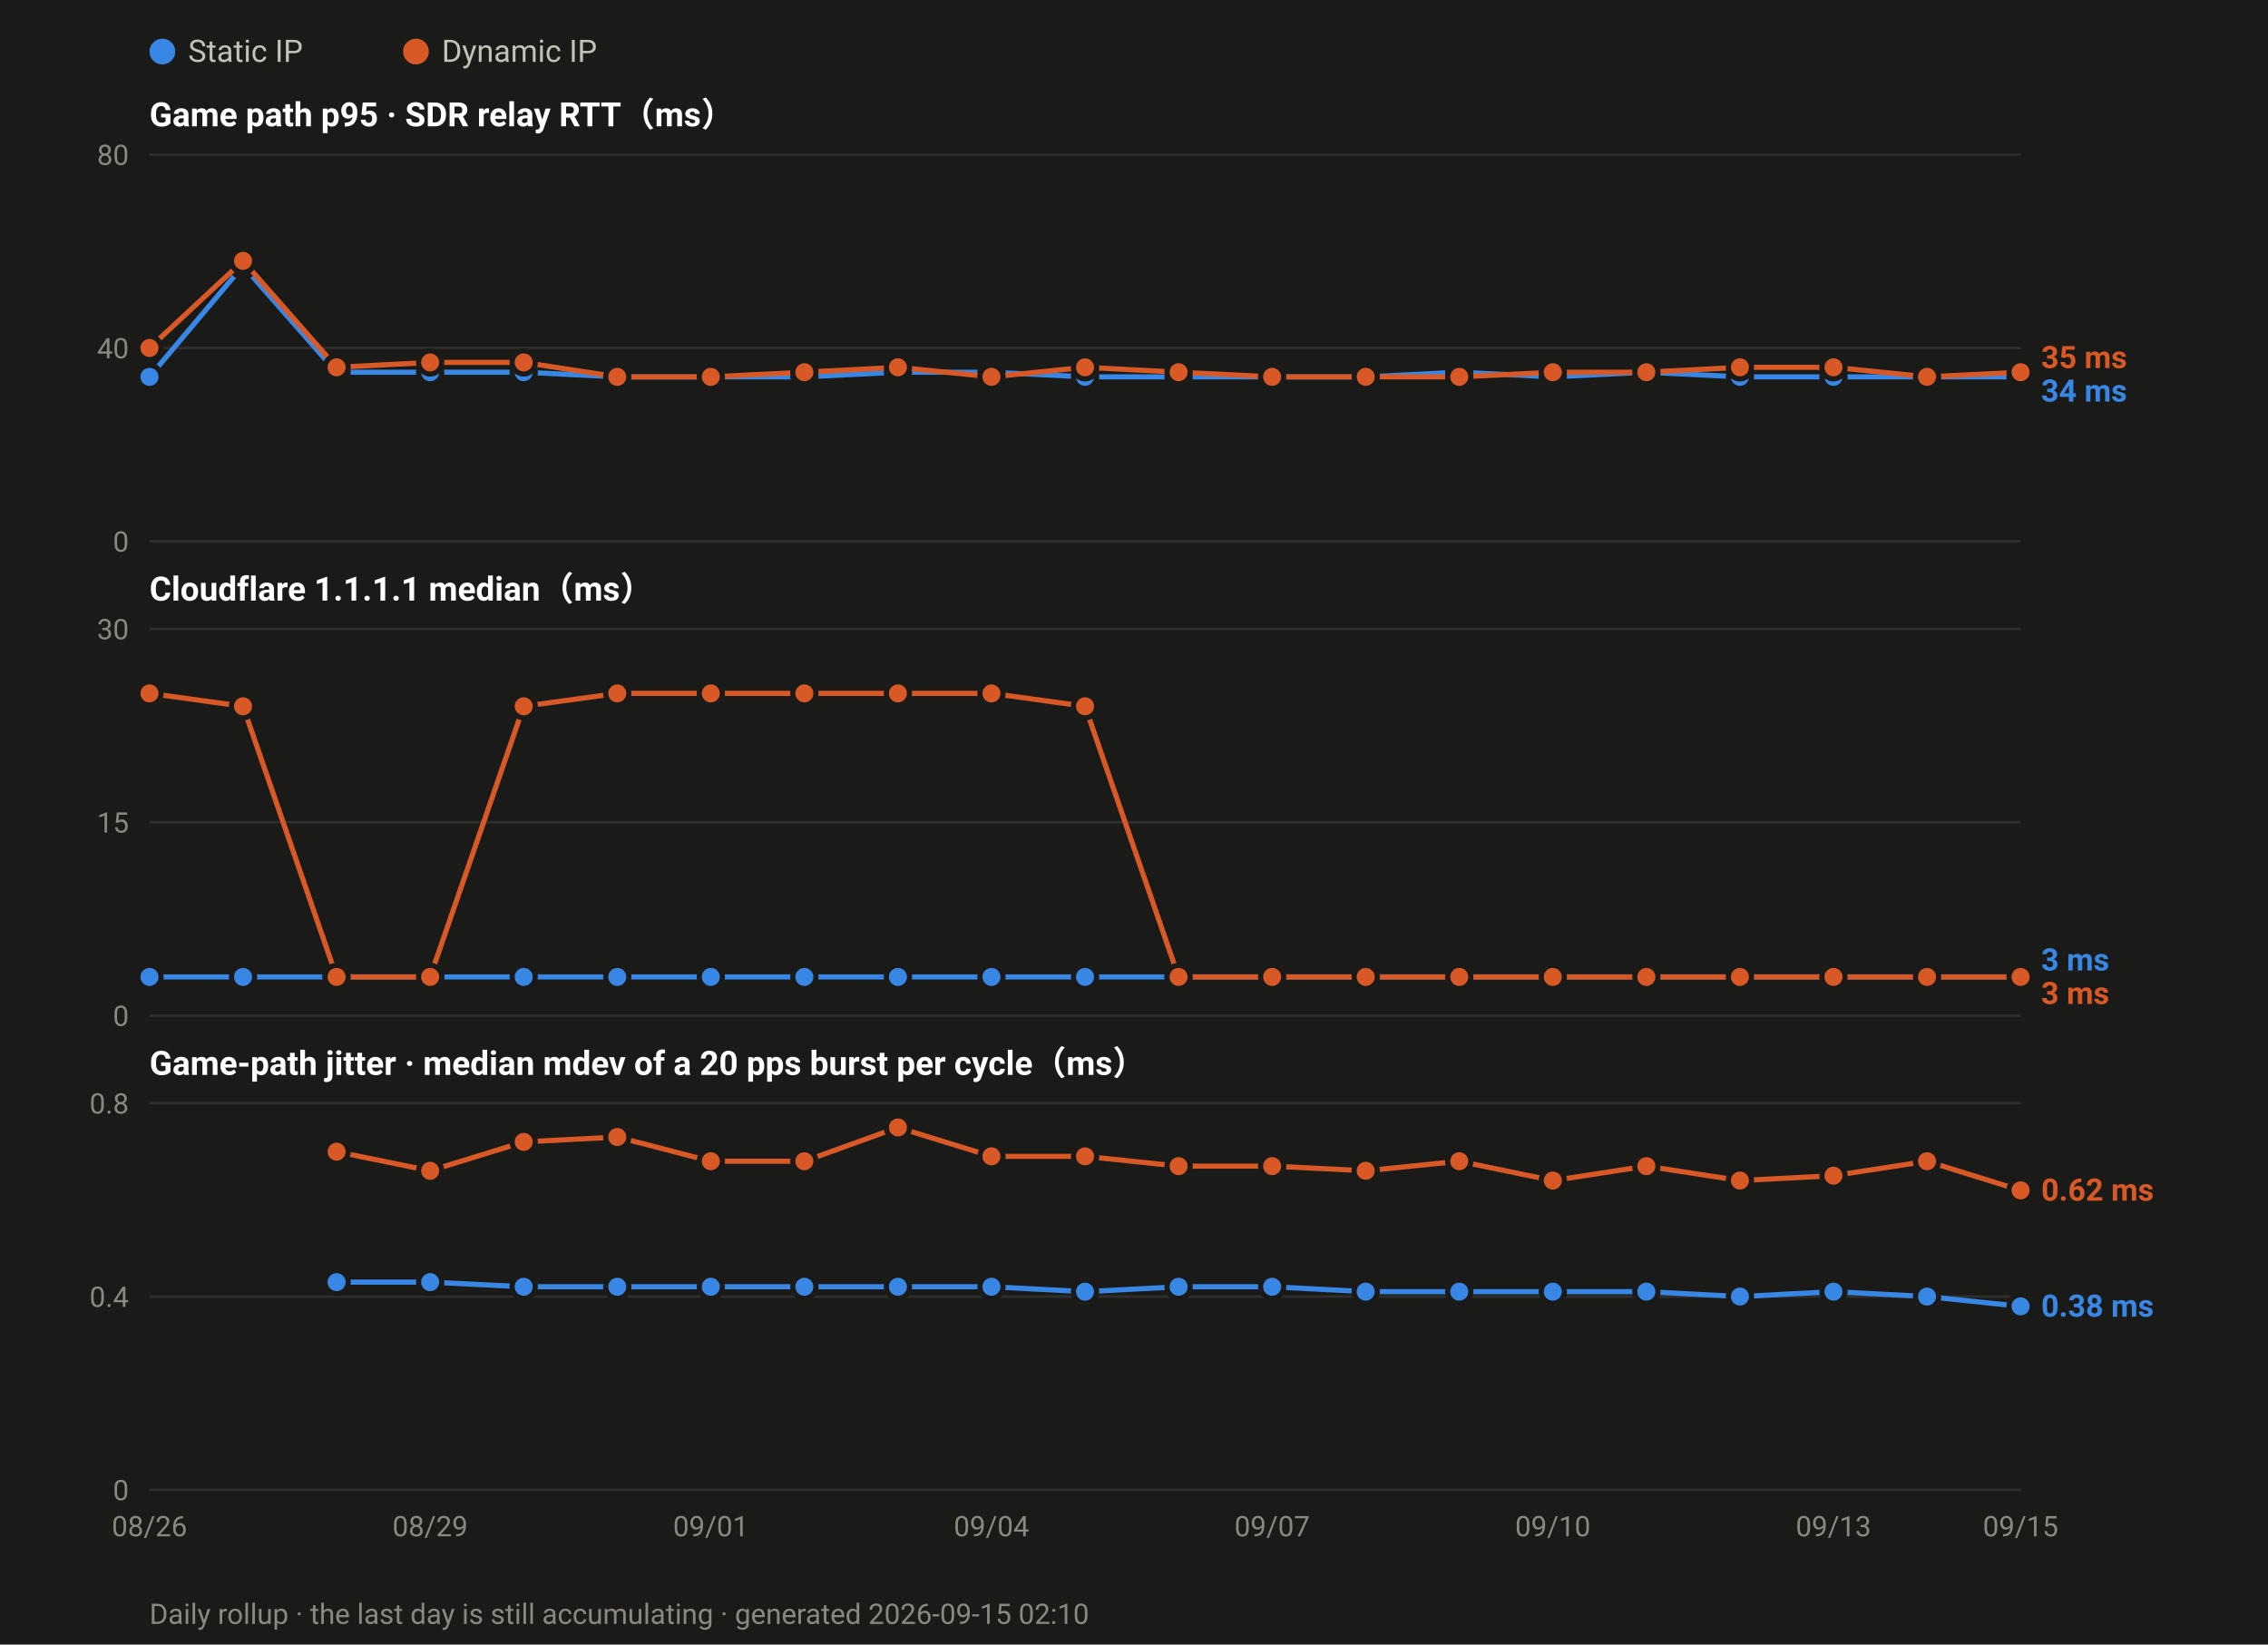
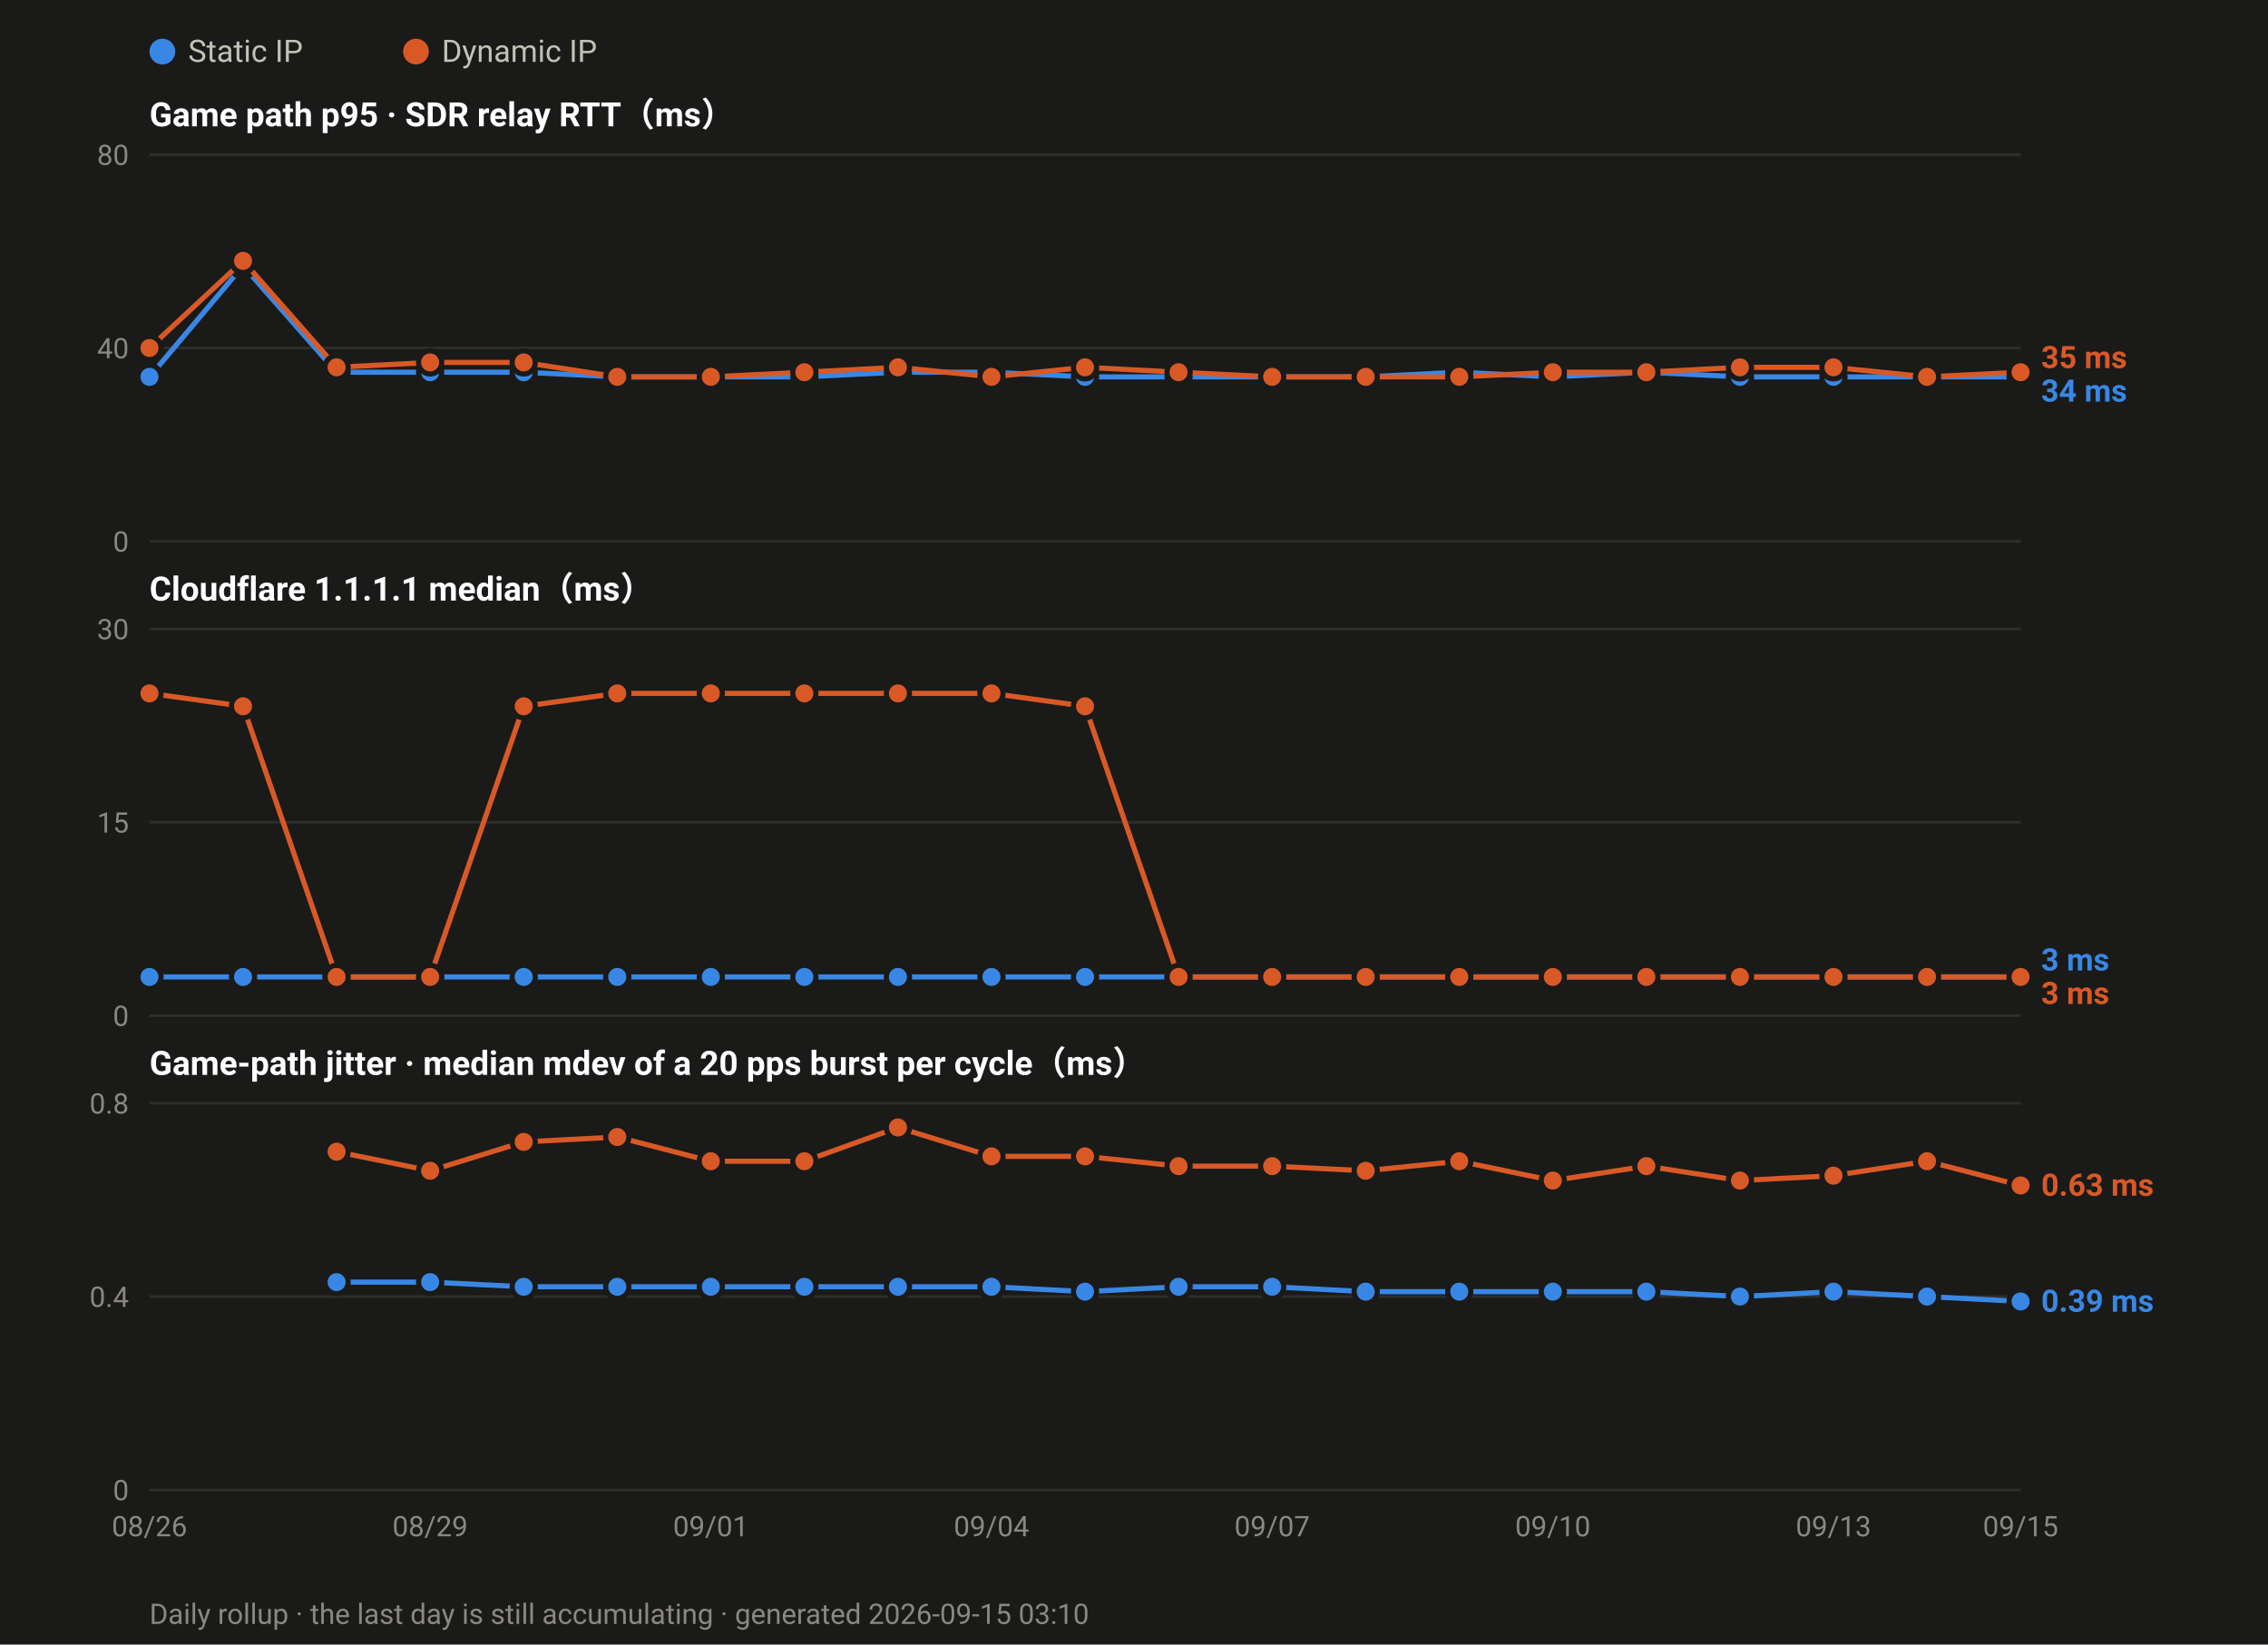
<svg xmlns="http://www.w3.org/2000/svg" width="880" height="638" viewBox="0 0 880 638" font-family="ui-sans-serif,-apple-system,Segoe UI,Roboto,Helvetica,Arial,sans-serif">
  <rect width="880" height="638" fill="#1a1a19" />
  <circle cx="63.0" cy="20" r="5" fill="#3987e5" />
  <text x="73.0" y="24" font-size="12" fill="#c3c2b7">Static IP</text>
  <circle cx="161.4" cy="20" r="5" fill="#d95926" />
  <text x="171.4" y="24" font-size="12" fill="#c3c2b7">Dynamic IP</text>
  <text x="58" y="49.0" font-size="13" font-weight="600" fill="#ffffff">Game path p95 · SDR relay RTT（ms）</text>
  <line x1="58" y1="210.0" x2="784.0" y2="210.0" stroke="#2e2e2c" stroke-width="1" />
  <text x="50" y="214.0" font-size="11" text-anchor="end" fill="#8a8880">0</text>
  <line x1="58" y1="135.0" x2="784.0" y2="135.0" stroke="#2e2e2c" stroke-width="1" />
  <text x="50" y="139.0" font-size="11" text-anchor="end" fill="#8a8880">40</text>
  <line x1="58" y1="60.0" x2="784.0" y2="60.0" stroke="#2e2e2c" stroke-width="1" />
  <text x="50" y="64.0" font-size="11" text-anchor="end" fill="#8a8880">80</text>
  <polyline fill="none" stroke="#3987e5" stroke-width="2" stroke-linejoin="round" points="58.0,146.2 94.3,103.1 130.6,144.4 166.9,144.4 203.2,144.4 239.5,146.2 275.8,146.2 312.1,146.2 348.4,144.4 384.7,144.4 421.0,146.2 457.3,146.2 493.6,146.2 529.9,146.2 566.2,144.4 602.5,146.2 638.8,144.4 675.1,146.2 711.4,146.2 747.7,146.2 784.0,146.2" />
  <circle cx="58.0" cy="146.2" r="4.5" fill="#3987e5" stroke="#1a1a19" stroke-width="2" />
  <circle cx="94.3" cy="103.1" r="4.5" fill="#3987e5" stroke="#1a1a19" stroke-width="2" />
  <circle cx="130.6" cy="144.4" r="4.5" fill="#3987e5" stroke="#1a1a19" stroke-width="2" />
  <circle cx="166.9" cy="144.4" r="4.5" fill="#3987e5" stroke="#1a1a19" stroke-width="2" />
  <circle cx="203.2" cy="144.4" r="4.5" fill="#3987e5" stroke="#1a1a19" stroke-width="2" />
  <circle cx="239.5" cy="146.2" r="4.5" fill="#3987e5" stroke="#1a1a19" stroke-width="2" />
  <circle cx="275.8" cy="146.2" r="4.5" fill="#3987e5" stroke="#1a1a19" stroke-width="2" />
  <circle cx="312.1" cy="146.2" r="4.5" fill="#3987e5" stroke="#1a1a19" stroke-width="2" />
  <circle cx="348.4" cy="144.4" r="4.5" fill="#3987e5" stroke="#1a1a19" stroke-width="2" />
  <circle cx="384.7" cy="144.4" r="4.5" fill="#3987e5" stroke="#1a1a19" stroke-width="2" />
  <circle cx="421.0" cy="146.2" r="4.5" fill="#3987e5" stroke="#1a1a19" stroke-width="2" />
  <circle cx="457.3" cy="146.2" r="4.5" fill="#3987e5" stroke="#1a1a19" stroke-width="2" />
  <circle cx="493.6" cy="146.2" r="4.5" fill="#3987e5" stroke="#1a1a19" stroke-width="2" />
  <circle cx="529.9" cy="146.2" r="4.5" fill="#3987e5" stroke="#1a1a19" stroke-width="2" />
  <circle cx="566.2" cy="144.4" r="4.5" fill="#3987e5" stroke="#1a1a19" stroke-width="2" />
  <circle cx="602.5" cy="146.2" r="4.5" fill="#3987e5" stroke="#1a1a19" stroke-width="2" />
  <circle cx="638.8" cy="144.4" r="4.5" fill="#3987e5" stroke="#1a1a19" stroke-width="2" />
  <circle cx="675.1" cy="146.2" r="4.5" fill="#3987e5" stroke="#1a1a19" stroke-width="2" />
  <circle cx="711.4" cy="146.2" r="4.5" fill="#3987e5" stroke="#1a1a19" stroke-width="2" />
  <circle cx="747.7" cy="146.2" r="4.5" fill="#3987e5" stroke="#1a1a19" stroke-width="2" />
  <circle cx="784.0" cy="146.2" r="4.5" fill="#3987e5" stroke="#1a1a19" stroke-width="2" />
  <polyline fill="none" stroke="#d95926" stroke-width="2" stroke-linejoin="round" points="58.0,135.0 94.3,101.2 130.6,142.5 166.9,140.6 203.2,140.6 239.5,146.2 275.8,146.2 312.1,144.4 348.4,142.5 384.7,146.2 421.0,142.5 457.3,144.4 493.6,146.2 529.9,146.2 566.2,146.2 602.5,144.4 638.8,144.4 675.1,142.5 711.4,142.5 747.7,146.2 784.0,144.4" />
  <circle cx="58.0" cy="135.0" r="4.5" fill="#d95926" stroke="#1a1a19" stroke-width="2" />
  <circle cx="94.3" cy="101.2" r="4.5" fill="#d95926" stroke="#1a1a19" stroke-width="2" />
  <circle cx="130.6" cy="142.5" r="4.5" fill="#d95926" stroke="#1a1a19" stroke-width="2" />
  <circle cx="166.9" cy="140.6" r="4.5" fill="#d95926" stroke="#1a1a19" stroke-width="2" />
  <circle cx="203.2" cy="140.6" r="4.5" fill="#d95926" stroke="#1a1a19" stroke-width="2" />
  <circle cx="239.5" cy="146.2" r="4.5" fill="#d95926" stroke="#1a1a19" stroke-width="2" />
  <circle cx="275.8" cy="146.2" r="4.5" fill="#d95926" stroke="#1a1a19" stroke-width="2" />
  <circle cx="312.1" cy="144.4" r="4.5" fill="#d95926" stroke="#1a1a19" stroke-width="2" />
  <circle cx="348.4" cy="142.5" r="4.5" fill="#d95926" stroke="#1a1a19" stroke-width="2" />
  <circle cx="384.7" cy="146.2" r="4.5" fill="#d95926" stroke="#1a1a19" stroke-width="2" />
  <circle cx="421.0" cy="142.5" r="4.5" fill="#d95926" stroke="#1a1a19" stroke-width="2" />
  <circle cx="457.3" cy="144.4" r="4.5" fill="#d95926" stroke="#1a1a19" stroke-width="2" />
  <circle cx="493.6" cy="146.2" r="4.5" fill="#d95926" stroke="#1a1a19" stroke-width="2" />
  <circle cx="529.9" cy="146.2" r="4.5" fill="#d95926" stroke="#1a1a19" stroke-width="2" />
  <circle cx="566.2" cy="146.2" r="4.5" fill="#d95926" stroke="#1a1a19" stroke-width="2" />
  <circle cx="602.5" cy="144.4" r="4.5" fill="#d95926" stroke="#1a1a19" stroke-width="2" />
  <circle cx="638.8" cy="144.4" r="4.5" fill="#d95926" stroke="#1a1a19" stroke-width="2" />
  <circle cx="675.1" cy="142.5" r="4.5" fill="#d95926" stroke="#1a1a19" stroke-width="2" />
  <circle cx="711.4" cy="142.5" r="4.5" fill="#d95926" stroke="#1a1a19" stroke-width="2" />
  <circle cx="747.7" cy="146.2" r="4.5" fill="#d95926" stroke="#1a1a19" stroke-width="2" />
  <circle cx="784.0" cy="144.4" r="4.5" fill="#d95926" stroke="#1a1a19" stroke-width="2" />
  <text x="792.0" y="142.8" font-size="12" font-weight="600" fill="#d95926">35 ms</text>
  <text x="792.0" y="155.8" font-size="12" font-weight="600" fill="#3987e5">34 ms</text>
  <text x="58" y="233.0" font-size="13" font-weight="600" fill="#ffffff">Cloudflare 1.1.1.1 median（ms）</text>
  <line x1="58" y1="394.0" x2="784.0" y2="394.0" stroke="#2e2e2c" stroke-width="1" />
  <text x="50" y="398.0" font-size="11" text-anchor="end" fill="#8a8880">0</text>
  <line x1="58" y1="319.0" x2="784.0" y2="319.0" stroke="#2e2e2c" stroke-width="1" />
  <text x="50" y="323.0" font-size="11" text-anchor="end" fill="#8a8880">15</text>
  <line x1="58" y1="244.0" x2="784.0" y2="244.0" stroke="#2e2e2c" stroke-width="1" />
  <text x="50" y="248.0" font-size="11" text-anchor="end" fill="#8a8880">30</text>
  <polyline fill="none" stroke="#3987e5" stroke-width="2" stroke-linejoin="round" points="58.0,379.0 94.3,379.0 130.6,379.0 166.9,379.0 203.2,379.0 239.5,379.0 275.8,379.0 312.1,379.0 348.4,379.0 384.7,379.0 421.0,379.0 457.3,379.0 493.6,379.0 529.9,379.0 566.2,379.0 602.5,379.0 638.8,379.0 675.1,379.0 711.4,379.0 747.7,379.0 784.0,379.0" />
  <circle cx="58.0" cy="379.0" r="4.5" fill="#3987e5" stroke="#1a1a19" stroke-width="2" />
  <circle cx="94.3" cy="379.0" r="4.5" fill="#3987e5" stroke="#1a1a19" stroke-width="2" />
  <circle cx="130.6" cy="379.0" r="4.5" fill="#3987e5" stroke="#1a1a19" stroke-width="2" />
  <circle cx="166.9" cy="379.0" r="4.5" fill="#3987e5" stroke="#1a1a19" stroke-width="2" />
  <circle cx="203.2" cy="379.0" r="4.5" fill="#3987e5" stroke="#1a1a19" stroke-width="2" />
  <circle cx="239.5" cy="379.0" r="4.5" fill="#3987e5" stroke="#1a1a19" stroke-width="2" />
  <circle cx="275.8" cy="379.0" r="4.5" fill="#3987e5" stroke="#1a1a19" stroke-width="2" />
  <circle cx="312.1" cy="379.0" r="4.5" fill="#3987e5" stroke="#1a1a19" stroke-width="2" />
  <circle cx="348.4" cy="379.0" r="4.5" fill="#3987e5" stroke="#1a1a19" stroke-width="2" />
  <circle cx="384.7" cy="379.0" r="4.5" fill="#3987e5" stroke="#1a1a19" stroke-width="2" />
  <circle cx="421.0" cy="379.0" r="4.5" fill="#3987e5" stroke="#1a1a19" stroke-width="2" />
  <circle cx="457.3" cy="379.0" r="4.5" fill="#3987e5" stroke="#1a1a19" stroke-width="2" />
  <circle cx="493.6" cy="379.0" r="4.5" fill="#3987e5" stroke="#1a1a19" stroke-width="2" />
  <circle cx="529.9" cy="379.0" r="4.5" fill="#3987e5" stroke="#1a1a19" stroke-width="2" />
  <circle cx="566.2" cy="379.0" r="4.5" fill="#3987e5" stroke="#1a1a19" stroke-width="2" />
  <circle cx="602.5" cy="379.0" r="4.5" fill="#3987e5" stroke="#1a1a19" stroke-width="2" />
  <circle cx="638.8" cy="379.0" r="4.5" fill="#3987e5" stroke="#1a1a19" stroke-width="2" />
  <circle cx="675.1" cy="379.0" r="4.5" fill="#3987e5" stroke="#1a1a19" stroke-width="2" />
  <circle cx="711.4" cy="379.0" r="4.5" fill="#3987e5" stroke="#1a1a19" stroke-width="2" />
  <circle cx="747.7" cy="379.0" r="4.5" fill="#3987e5" stroke="#1a1a19" stroke-width="2" />
  <circle cx="784.0" cy="379.0" r="4.5" fill="#3987e5" stroke="#1a1a19" stroke-width="2" />
  <polyline fill="none" stroke="#d95926" stroke-width="2" stroke-linejoin="round" points="58.0,269.0 94.3,274.0 130.6,379.0 166.9,379.0 203.2,274.0 239.5,269.0 275.8,269.0 312.1,269.0 348.4,269.0 384.7,269.0 421.0,274.0 457.3,379.0 493.6,379.0 529.9,379.0 566.2,379.0 602.5,379.0 638.8,379.0 675.1,379.0 711.4,379.0 747.7,379.0 784.0,379.0" />
  <circle cx="58.0" cy="269.0" r="4.5" fill="#d95926" stroke="#1a1a19" stroke-width="2" />
  <circle cx="94.3" cy="274.0" r="4.5" fill="#d95926" stroke="#1a1a19" stroke-width="2" />
  <circle cx="130.6" cy="379.0" r="4.5" fill="#d95926" stroke="#1a1a19" stroke-width="2" />
  <circle cx="166.9" cy="379.0" r="4.5" fill="#d95926" stroke="#1a1a19" stroke-width="2" />
  <circle cx="203.2" cy="274.0" r="4.5" fill="#d95926" stroke="#1a1a19" stroke-width="2" />
  <circle cx="239.5" cy="269.0" r="4.5" fill="#d95926" stroke="#1a1a19" stroke-width="2" />
  <circle cx="275.8" cy="269.0" r="4.5" fill="#d95926" stroke="#1a1a19" stroke-width="2" />
  <circle cx="312.1" cy="269.0" r="4.5" fill="#d95926" stroke="#1a1a19" stroke-width="2" />
  <circle cx="348.4" cy="269.0" r="4.5" fill="#d95926" stroke="#1a1a19" stroke-width="2" />
  <circle cx="384.7" cy="269.0" r="4.5" fill="#d95926" stroke="#1a1a19" stroke-width="2" />
  <circle cx="421.0" cy="274.0" r="4.5" fill="#d95926" stroke="#1a1a19" stroke-width="2" />
  <circle cx="457.3" cy="379.0" r="4.5" fill="#d95926" stroke="#1a1a19" stroke-width="2" />
  <circle cx="493.6" cy="379.0" r="4.5" fill="#d95926" stroke="#1a1a19" stroke-width="2" />
  <circle cx="529.9" cy="379.0" r="4.5" fill="#d95926" stroke="#1a1a19" stroke-width="2" />
  <circle cx="566.2" cy="379.0" r="4.5" fill="#d95926" stroke="#1a1a19" stroke-width="2" />
  <circle cx="602.5" cy="379.0" r="4.5" fill="#d95926" stroke="#1a1a19" stroke-width="2" />
  <circle cx="638.8" cy="379.0" r="4.5" fill="#d95926" stroke="#1a1a19" stroke-width="2" />
  <circle cx="675.1" cy="379.0" r="4.5" fill="#d95926" stroke="#1a1a19" stroke-width="2" />
  <circle cx="711.4" cy="379.0" r="4.5" fill="#d95926" stroke="#1a1a19" stroke-width="2" />
  <circle cx="747.7" cy="379.0" r="4.5" fill="#d95926" stroke="#1a1a19" stroke-width="2" />
  <circle cx="784.0" cy="379.0" r="4.5" fill="#d95926" stroke="#1a1a19" stroke-width="2" />
  <text x="792.0" y="376.5" font-size="12" font-weight="600" fill="#3987e5">3 ms</text>
  <text x="792.0" y="389.5" font-size="12" font-weight="600" fill="#d95926">3 ms</text>
  <text x="58" y="417.0" font-size="13" font-weight="600" fill="#ffffff">Game-path jitter · median mdev of a 20 pps burst per cycle（ms）</text>
  <line x1="58" y1="578.0" x2="784.0" y2="578.0" stroke="#2e2e2c" stroke-width="1" />
  <text x="50" y="582.0" font-size="11" text-anchor="end" fill="#8a8880">0</text>
  <line x1="58" y1="503.0" x2="784.0" y2="503.0" stroke="#2e2e2c" stroke-width="1" />
  <text x="50" y="507.0" font-size="11" text-anchor="end" fill="#8a8880">0.4</text>
  <line x1="58" y1="428.0" x2="784.0" y2="428.0" stroke="#2e2e2c" stroke-width="1" />
  <text x="50" y="432.0" font-size="11" text-anchor="end" fill="#8a8880">0.8</text>
-   <polyline fill="none" stroke="#3987e5" stroke-width="2" stroke-linejoin="round" points="130.6,497.4 166.9,497.4 203.2,499.2 239.5,499.2 275.8,499.2 312.1,499.2 348.4,499.2 384.7,499.2 421.0,501.1 457.3,499.2 493.6,499.2 529.9,501.1 566.2,501.1 602.5,501.1 638.8,501.1 675.1,503.0 711.4,501.1 747.7,503.0 784.0,506.8" />
+   <polyline fill="none" stroke="#3987e5" stroke-width="2" stroke-linejoin="round" points="130.6,497.4 166.9,497.4 203.2,499.2 239.5,499.2 275.8,499.2 312.1,499.2 348.4,499.2 384.7,499.2 421.0,501.1 457.3,499.2 493.6,499.2 529.9,501.1 566.2,501.1 602.5,501.1 638.8,501.1 675.1,503.0 711.4,501.1 747.7,503.0 784.0,504.9" />
  <circle cx="130.6" cy="497.4" r="4.5" fill="#3987e5" stroke="#1a1a19" stroke-width="2" />
  <circle cx="166.9" cy="497.4" r="4.5" fill="#3987e5" stroke="#1a1a19" stroke-width="2" />
  <circle cx="203.2" cy="499.2" r="4.5" fill="#3987e5" stroke="#1a1a19" stroke-width="2" />
  <circle cx="239.5" cy="499.2" r="4.5" fill="#3987e5" stroke="#1a1a19" stroke-width="2" />
  <circle cx="275.8" cy="499.2" r="4.5" fill="#3987e5" stroke="#1a1a19" stroke-width="2" />
  <circle cx="312.1" cy="499.2" r="4.5" fill="#3987e5" stroke="#1a1a19" stroke-width="2" />
  <circle cx="348.4" cy="499.2" r="4.5" fill="#3987e5" stroke="#1a1a19" stroke-width="2" />
  <circle cx="384.7" cy="499.2" r="4.5" fill="#3987e5" stroke="#1a1a19" stroke-width="2" />
  <circle cx="421.0" cy="501.1" r="4.5" fill="#3987e5" stroke="#1a1a19" stroke-width="2" />
  <circle cx="457.3" cy="499.2" r="4.5" fill="#3987e5" stroke="#1a1a19" stroke-width="2" />
  <circle cx="493.6" cy="499.2" r="4.5" fill="#3987e5" stroke="#1a1a19" stroke-width="2" />
  <circle cx="529.9" cy="501.1" r="4.5" fill="#3987e5" stroke="#1a1a19" stroke-width="2" />
  <circle cx="566.2" cy="501.1" r="4.5" fill="#3987e5" stroke="#1a1a19" stroke-width="2" />
  <circle cx="602.5" cy="501.1" r="4.5" fill="#3987e5" stroke="#1a1a19" stroke-width="2" />
  <circle cx="638.8" cy="501.1" r="4.5" fill="#3987e5" stroke="#1a1a19" stroke-width="2" />
  <circle cx="675.1" cy="503.0" r="4.5" fill="#3987e5" stroke="#1a1a19" stroke-width="2" />
  <circle cx="711.4" cy="501.1" r="4.5" fill="#3987e5" stroke="#1a1a19" stroke-width="2" />
  <circle cx="747.7" cy="503.0" r="4.5" fill="#3987e5" stroke="#1a1a19" stroke-width="2" />
-   <circle cx="784.0" cy="506.8" r="4.5" fill="#3987e5" stroke="#1a1a19" stroke-width="2" />
-   <polyline fill="none" stroke="#d95926" stroke-width="2" stroke-linejoin="round" points="130.6,446.8 166.9,454.2 203.2,443.0 239.5,441.1 275.8,450.5 312.1,450.5 348.4,437.4 384.7,448.6 421.0,448.6 457.3,452.4 493.6,452.4 529.9,454.2 566.2,450.5 602.5,458.0 638.8,452.4 675.1,458.0 711.4,456.1 747.7,450.5 784.0,461.8" />
+   <circle cx="784.0" cy="504.9" r="4.5" fill="#3987e5" stroke="#1a1a19" stroke-width="2" />
+   <polyline fill="none" stroke="#d95926" stroke-width="2" stroke-linejoin="round" points="130.6,446.8 166.9,454.2 203.2,443.0 239.5,441.1 275.8,450.5 312.1,450.5 348.4,437.4 384.7,448.6 421.0,448.6 457.3,452.4 493.6,452.4 529.9,454.2 566.2,450.5 602.5,458.0 638.8,452.4 675.1,458.0 711.4,456.1 747.7,450.5 784.0,459.9" />
  <circle cx="130.6" cy="446.8" r="4.5" fill="#d95926" stroke="#1a1a19" stroke-width="2" />
  <circle cx="166.9" cy="454.2" r="4.5" fill="#d95926" stroke="#1a1a19" stroke-width="2" />
  <circle cx="203.2" cy="443.0" r="4.5" fill="#d95926" stroke="#1a1a19" stroke-width="2" />
  <circle cx="239.5" cy="441.1" r="4.5" fill="#d95926" stroke="#1a1a19" stroke-width="2" />
  <circle cx="275.8" cy="450.5" r="4.5" fill="#d95926" stroke="#1a1a19" stroke-width="2" />
  <circle cx="312.1" cy="450.5" r="4.5" fill="#d95926" stroke="#1a1a19" stroke-width="2" />
  <circle cx="348.4" cy="437.4" r="4.5" fill="#d95926" stroke="#1a1a19" stroke-width="2" />
  <circle cx="384.7" cy="448.6" r="4.5" fill="#d95926" stroke="#1a1a19" stroke-width="2" />
  <circle cx="421.0" cy="448.6" r="4.5" fill="#d95926" stroke="#1a1a19" stroke-width="2" />
  <circle cx="457.3" cy="452.4" r="4.5" fill="#d95926" stroke="#1a1a19" stroke-width="2" />
  <circle cx="493.6" cy="452.4" r="4.5" fill="#d95926" stroke="#1a1a19" stroke-width="2" />
  <circle cx="529.9" cy="454.2" r="4.5" fill="#d95926" stroke="#1a1a19" stroke-width="2" />
  <circle cx="566.2" cy="450.5" r="4.5" fill="#d95926" stroke="#1a1a19" stroke-width="2" />
  <circle cx="602.5" cy="458.0" r="4.5" fill="#d95926" stroke="#1a1a19" stroke-width="2" />
  <circle cx="638.8" cy="452.4" r="4.5" fill="#d95926" stroke="#1a1a19" stroke-width="2" />
  <circle cx="675.1" cy="458.0" r="4.5" fill="#d95926" stroke="#1a1a19" stroke-width="2" />
  <circle cx="711.4" cy="456.1" r="4.5" fill="#d95926" stroke="#1a1a19" stroke-width="2" />
  <circle cx="747.7" cy="450.5" r="4.5" fill="#d95926" stroke="#1a1a19" stroke-width="2" />
-   <circle cx="784.0" cy="461.8" r="4.5" fill="#d95926" stroke="#1a1a19" stroke-width="2" />
-   <text x="792.0" y="465.8" font-size="12" font-weight="600" fill="#d95926">0.62 ms</text>
-   <text x="792.0" y="510.8" font-size="12" font-weight="600" fill="#3987e5">0.38 ms</text>
+   <circle cx="784.0" cy="459.9" r="4.5" fill="#d95926" stroke="#1a1a19" stroke-width="2" />
+   <text x="792.0" y="463.9" font-size="12" font-weight="600" fill="#d95926">0.63 ms</text>
+   <text x="792.0" y="508.9" font-size="12" font-weight="600" fill="#3987e5">0.39 ms</text>
  <text x="58.0" y="596.0" font-size="11" text-anchor="middle" fill="#8a8880">08/26</text>
  <text x="166.9" y="596.0" font-size="11" text-anchor="middle" fill="#8a8880">08/29</text>
  <text x="275.8" y="596.0" font-size="11" text-anchor="middle" fill="#8a8880">09/01</text>
  <text x="384.7" y="596.0" font-size="11" text-anchor="middle" fill="#8a8880">09/04</text>
  <text x="493.6" y="596.0" font-size="11" text-anchor="middle" fill="#8a8880">09/07</text>
  <text x="602.5" y="596.0" font-size="11" text-anchor="middle" fill="#8a8880">09/10</text>
  <text x="711.4" y="596.0" font-size="11" text-anchor="middle" fill="#8a8880">09/13</text>
  <text x="784.0" y="596.0" font-size="11" text-anchor="middle" fill="#8a8880">09/15</text>
-   <text x="58" y="630" font-size="11" fill="#8a8880">Daily rollup · the last day is still accumulating · generated 2026-09-15 02:10</text>
+   <text x="58" y="630" font-size="11" fill="#8a8880">Daily rollup · the last day is still accumulating · generated 2026-09-15 03:10</text>
</svg>
